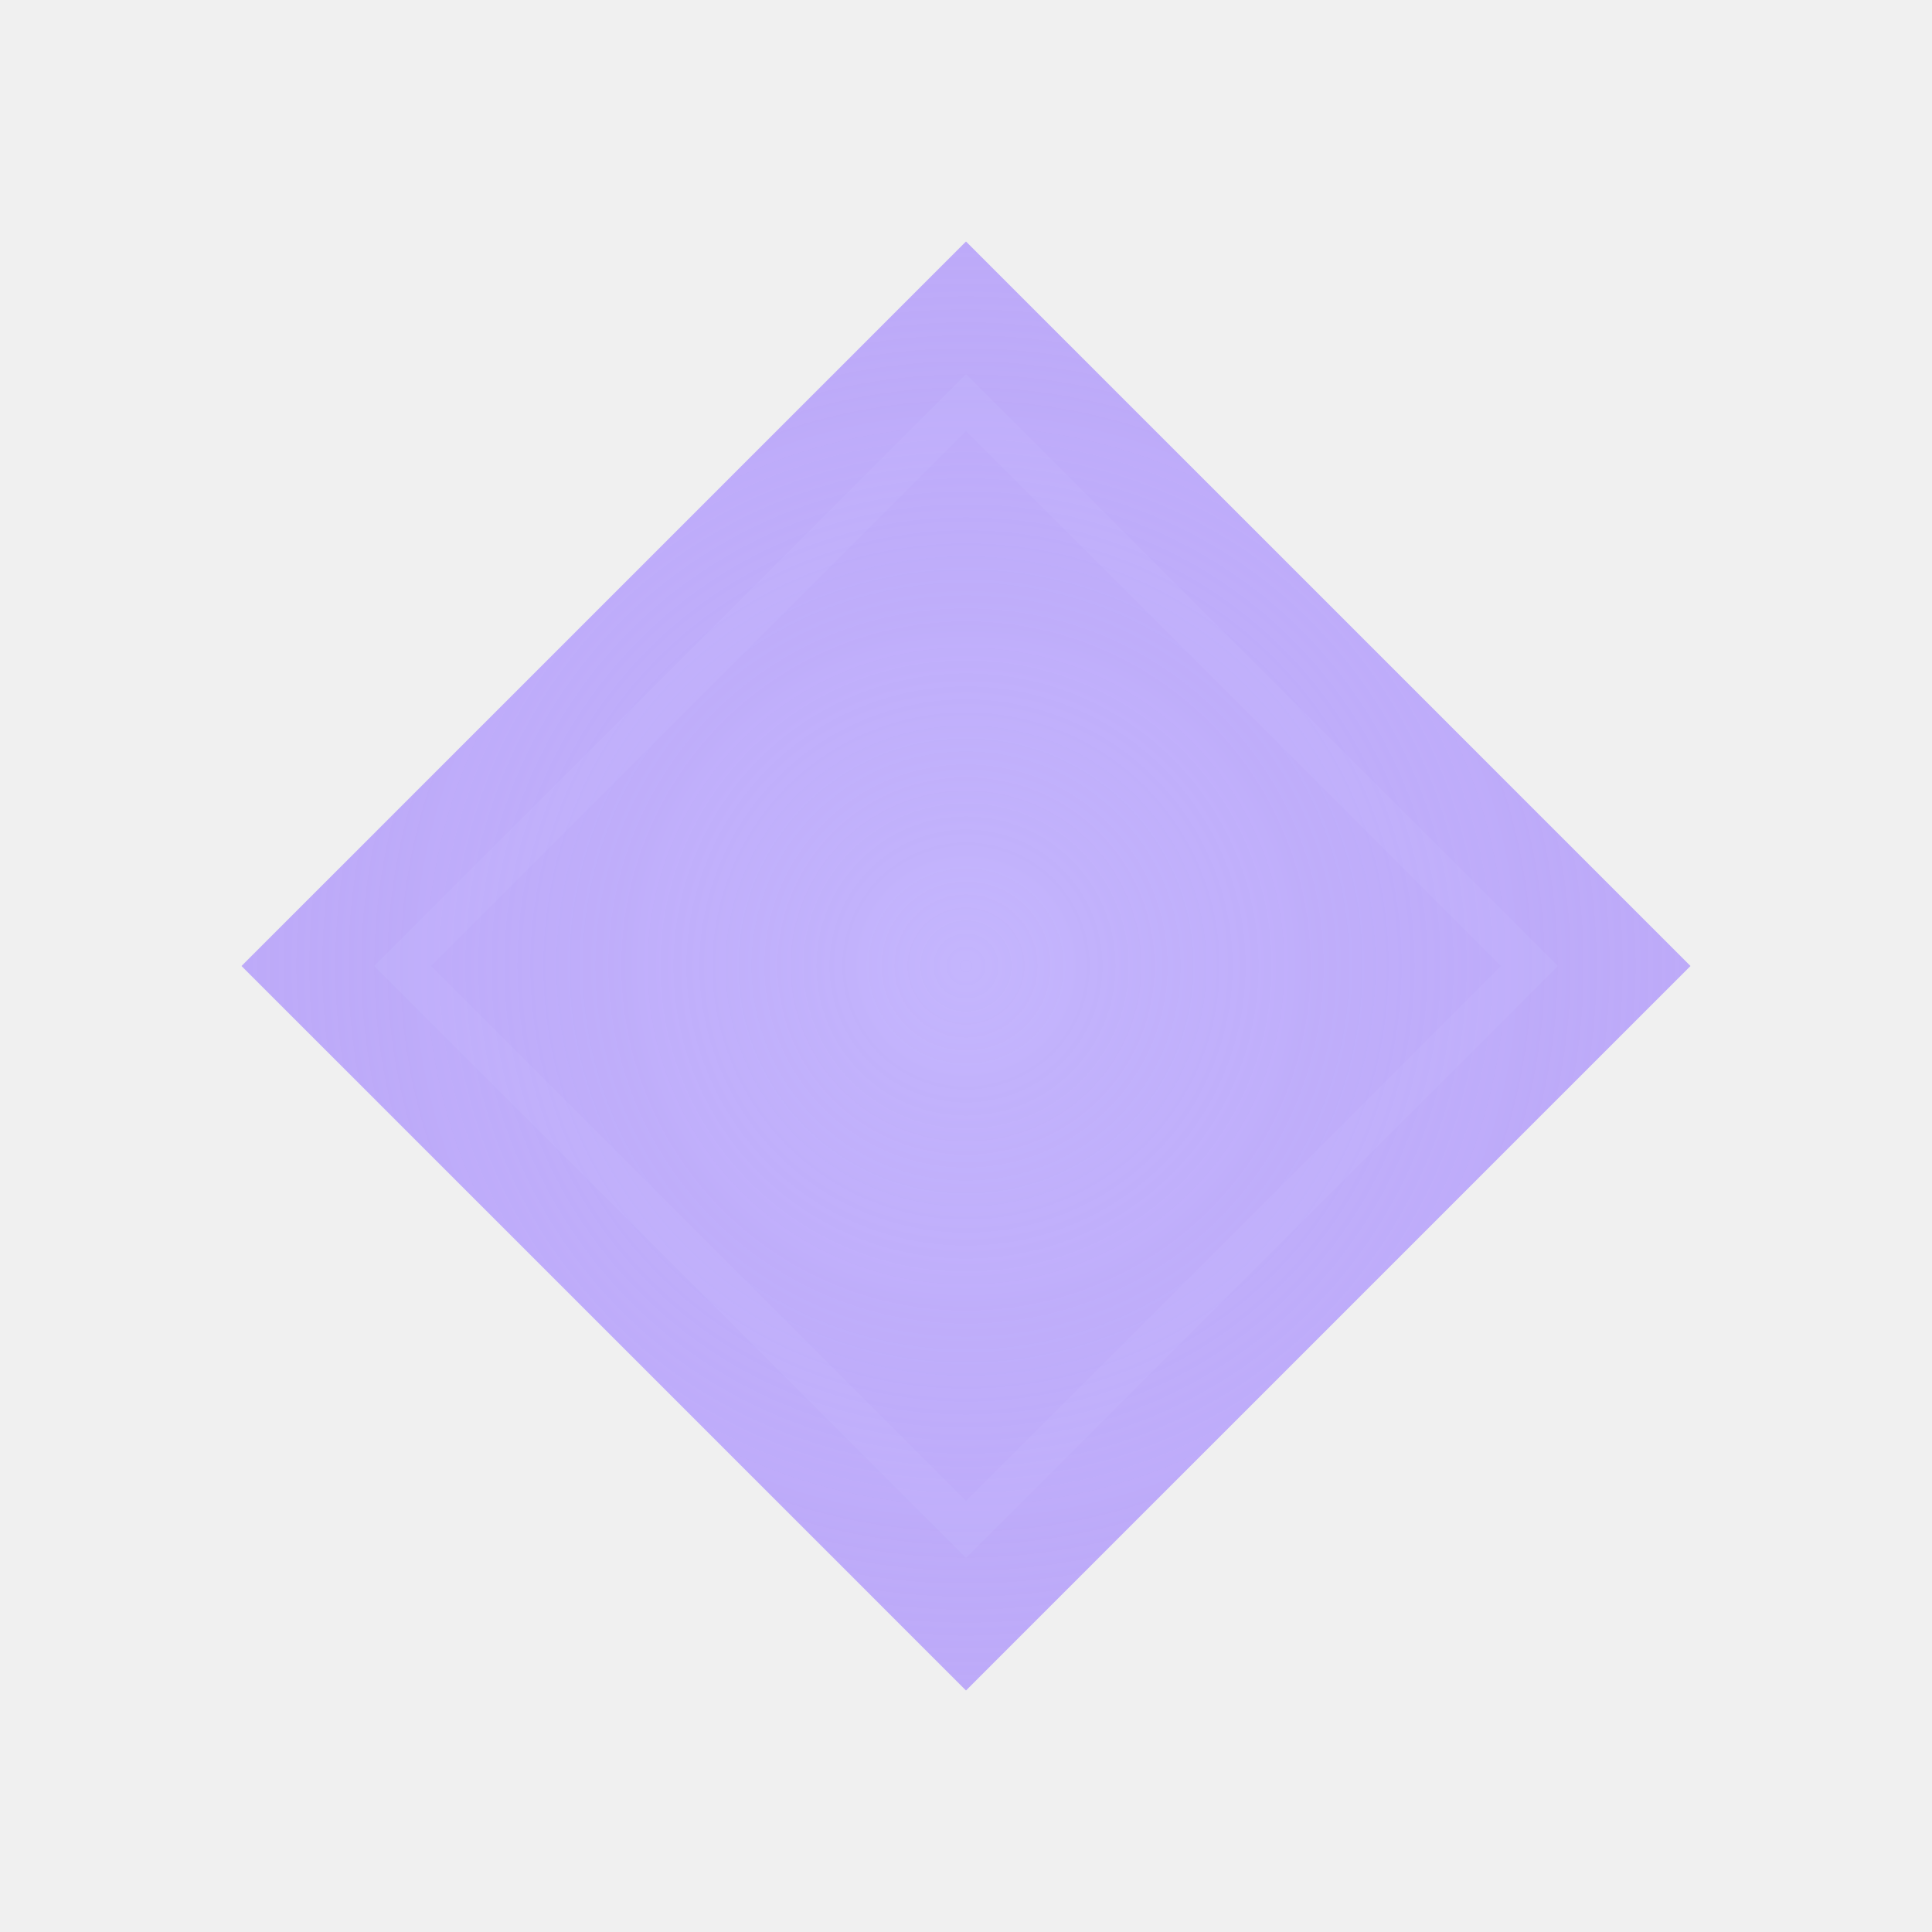
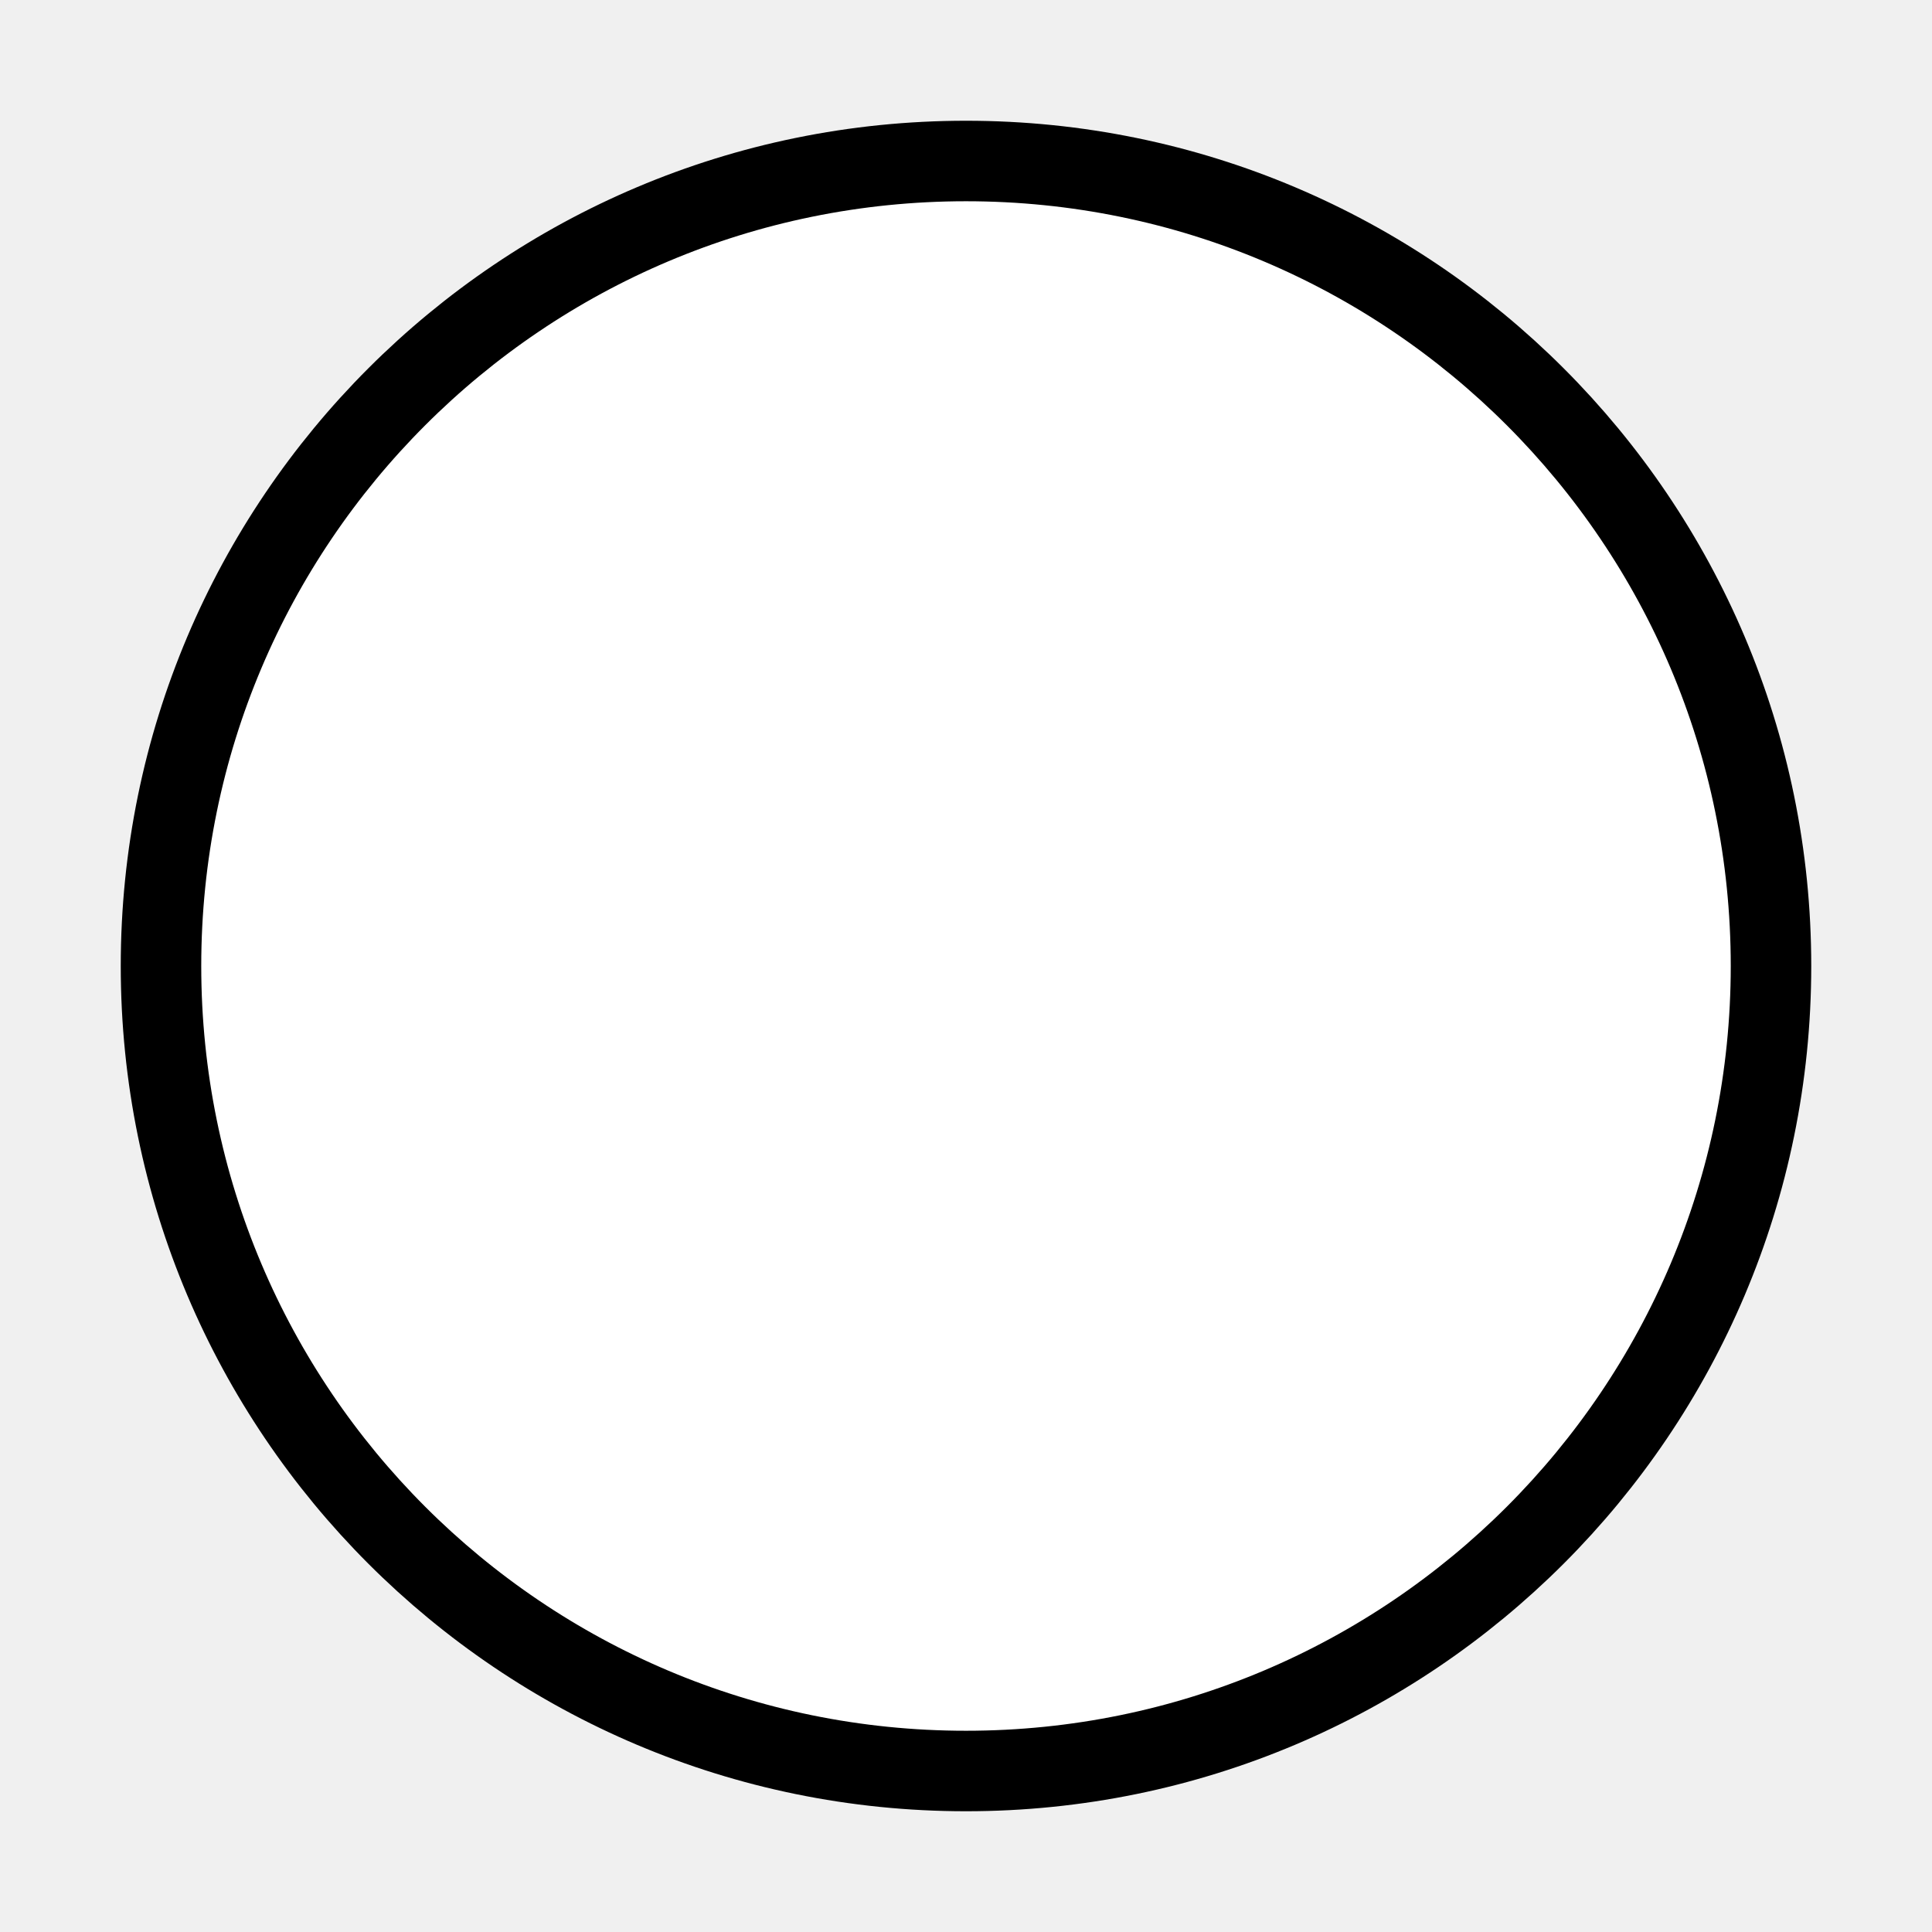
- <svg xmlns="http://www.w3.org/2000/svg" width="48" height="48" viewBox="0 0 48 48" fill="none">
-   <path d="M24 6L6 24L24 42L42 24L24 6Z" fill="url(#gradient4)" />
-   <path d="M24 10L10 24L24 38L38 24L24 10Z" stroke="rgba(196, 181, 253, 0.4)" stroke-width="1" fill="none" />
-   <defs>
-     <radialGradient id="gradient4" cx="0" cy="0" r="1" gradientUnits="userSpaceOnUse" gradientTransform="translate(24 24) rotate(45) scale(25)">
-       <stop offset="0%" stop-color="#C4B5FD" stop-opacity="1" />
-       <stop offset="100%" stop-color="#A78BFA" stop-opacity="0.7" />
-     </radialGradient>
-   </defs>
+ <svg xmlns="http://www.w3.org/2000/svg" width="24" height="24" viewBox="0 0 24 24" fill="none">
+   <circle cx="12" cy="12" r="10" fill="white" stroke="black" stroke-width="1" />
</svg>
